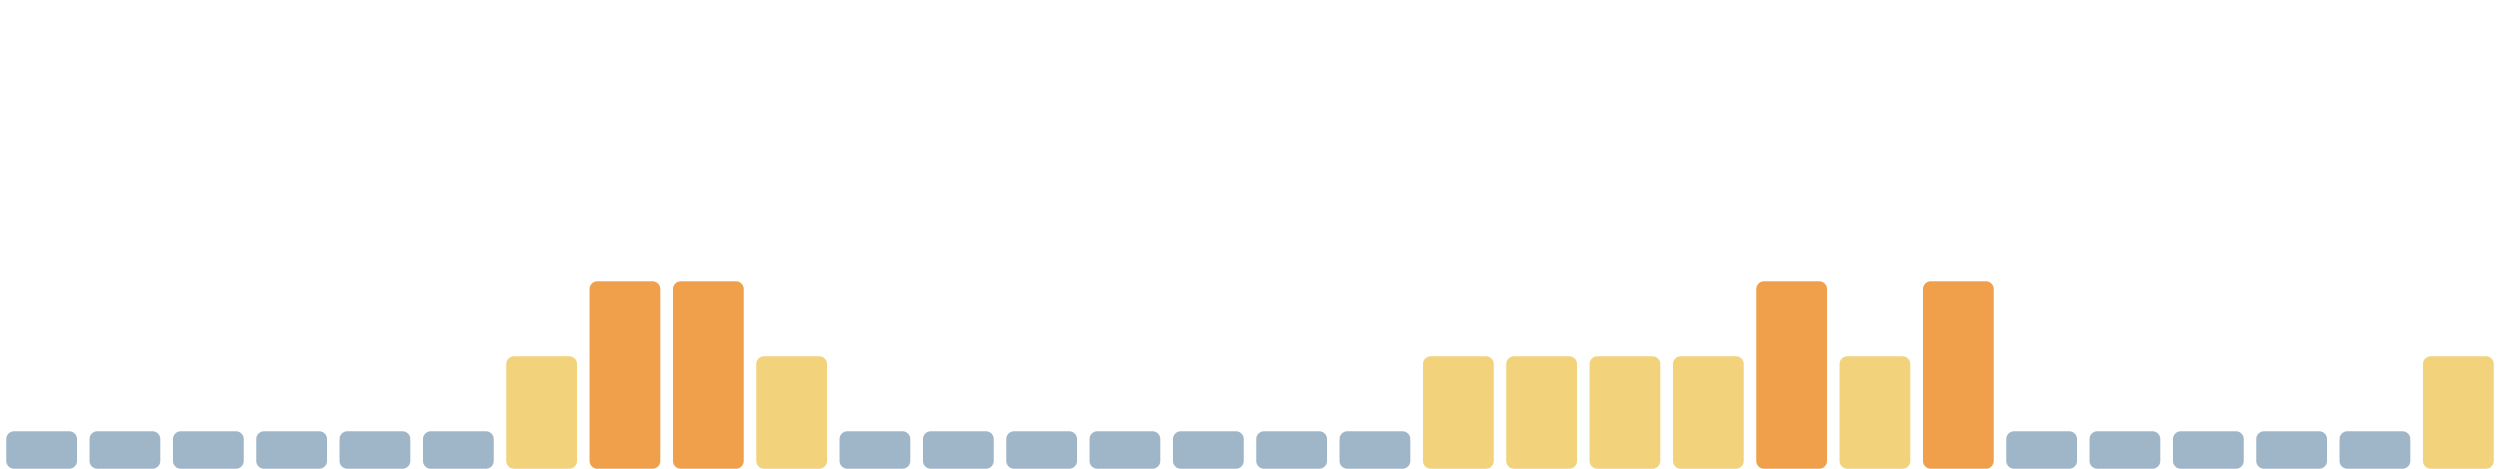
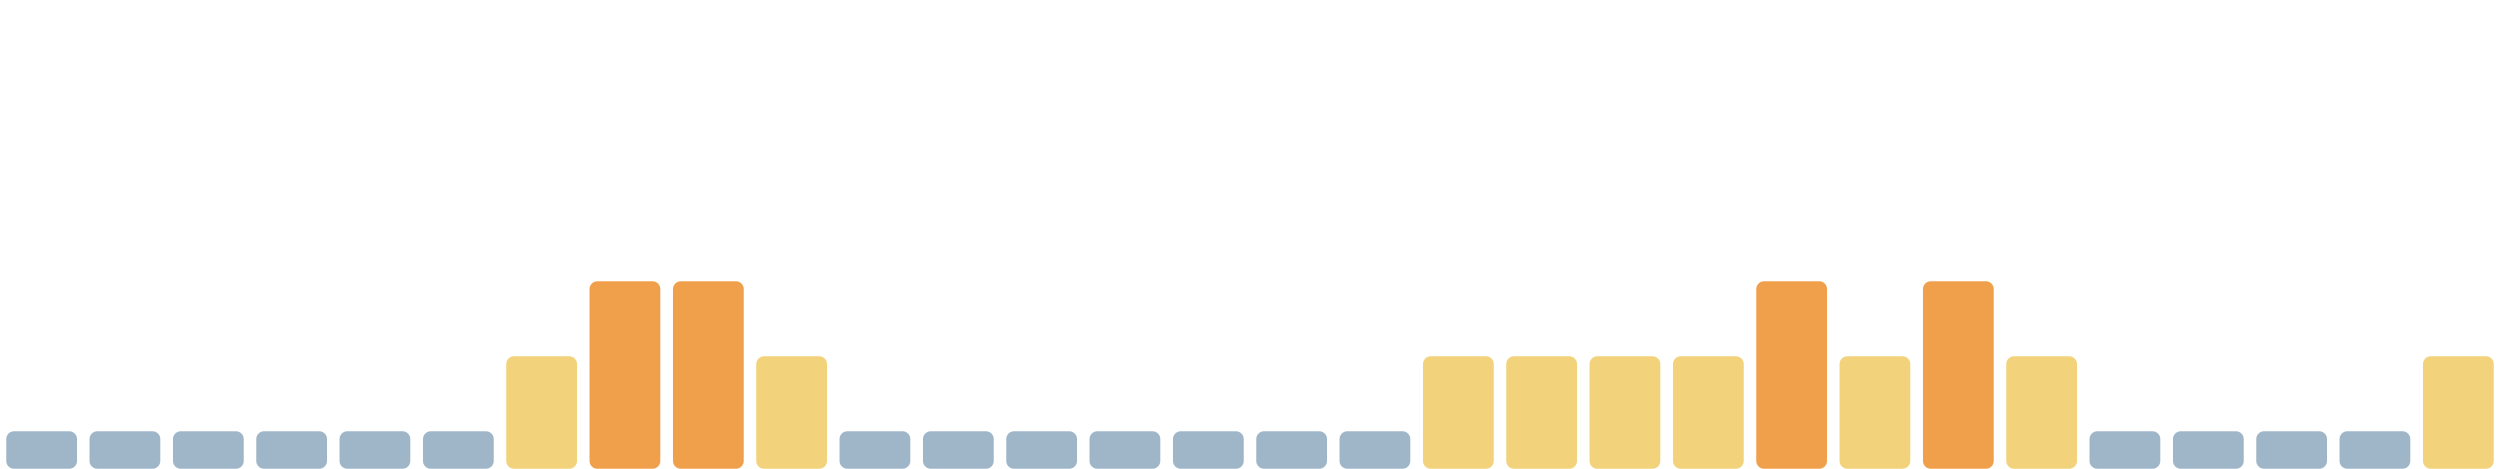
<svg xmlns="http://www.w3.org/2000/svg" viewBox="0 0 1600 300" width="1600" height="300" preserveAspectRatio="none" role="img" aria-label="Índice de huella climática de los últimos 30 días">
  <rect x="4.0" y="276" width="45.3" height="24" rx="5" fill="#9fb6c8" />
  <rect x="57.3" y="276" width="45.3" height="24" rx="5" fill="#9fb6c8" />
  <rect x="110.7" y="276" width="45.3" height="24" rx="5" fill="#9fb6c8" />
  <rect x="164.0" y="276" width="45.3" height="24" rx="5" fill="#9fb6c8" />
  <rect x="217.3" y="276" width="45.3" height="24" rx="5" fill="#9fb6c8" />
  <rect x="270.7" y="276" width="45.3" height="24" rx="5" fill="#9fb6c8" />
  <rect x="324.0" y="228" width="45.3" height="72" rx="5" fill="#f2d27a" />
  <rect x="377.3" y="180" width="45.3" height="120" rx="5" fill="#f0a04b" />
  <rect x="430.7" y="180" width="45.3" height="120" rx="5" fill="#f0a04b" />
  <rect x="484.0" y="228" width="45.3" height="72" rx="5" fill="#f2d27a" />
  <rect x="537.3" y="276" width="45.3" height="24" rx="5" fill="#9fb6c8" />
  <rect x="590.7" y="276" width="45.3" height="24" rx="5" fill="#9fb6c8" />
  <rect x="644.0" y="276" width="45.3" height="24" rx="5" fill="#9fb6c8" />
  <rect x="697.3" y="276" width="45.3" height="24" rx="5" fill="#9fb6c8" />
  <rect x="750.7" y="276" width="45.3" height="24" rx="5" fill="#9fb6c8" />
  <rect x="804.0" y="276" width="45.3" height="24" rx="5" fill="#9fb6c8" />
  <rect x="857.3" y="276" width="45.3" height="24" rx="5" fill="#9fb6c8" />
  <rect x="910.7" y="228" width="45.3" height="72" rx="5" fill="#f2d27a" />
  <rect x="964.0" y="228" width="45.3" height="72" rx="5" fill="#f2d27a" />
  <rect x="1017.3" y="228" width="45.3" height="72" rx="5" fill="#f2d27a" />
  <rect x="1070.7" y="228" width="45.3" height="72" rx="5" fill="#f2d27a" />
  <rect x="1124.0" y="180" width="45.3" height="120" rx="5" fill="#f0a04b" />
  <rect x="1177.3" y="228" width="45.3" height="72" rx="5" fill="#f2d27a" />
  <rect x="1230.7" y="180" width="45.3" height="120" rx="5" fill="#f0a04b" />
-   <rect x="1284.0" y="276" width="45.3" height="24" rx="5" fill="#9fb6c8" />
+   <rect x="1284.0" y="228" width="45.3" height="72" rx="5" fill="#f2d27a" />
  <rect x="1337.3" y="276" width="45.3" height="24" rx="5" fill="#9fb6c8" />
  <rect x="1390.7" y="276" width="45.3" height="24" rx="5" fill="#9fb6c8" />
  <rect x="1444.0" y="276" width="45.3" height="24" rx="5" fill="#9fb6c8" />
  <rect x="1497.3" y="276" width="45.3" height="24" rx="5" fill="#9fb6c8" />
  <rect x="1550.7" y="228" width="45.3" height="72" rx="5" fill="#f2d27a" />
</svg>
